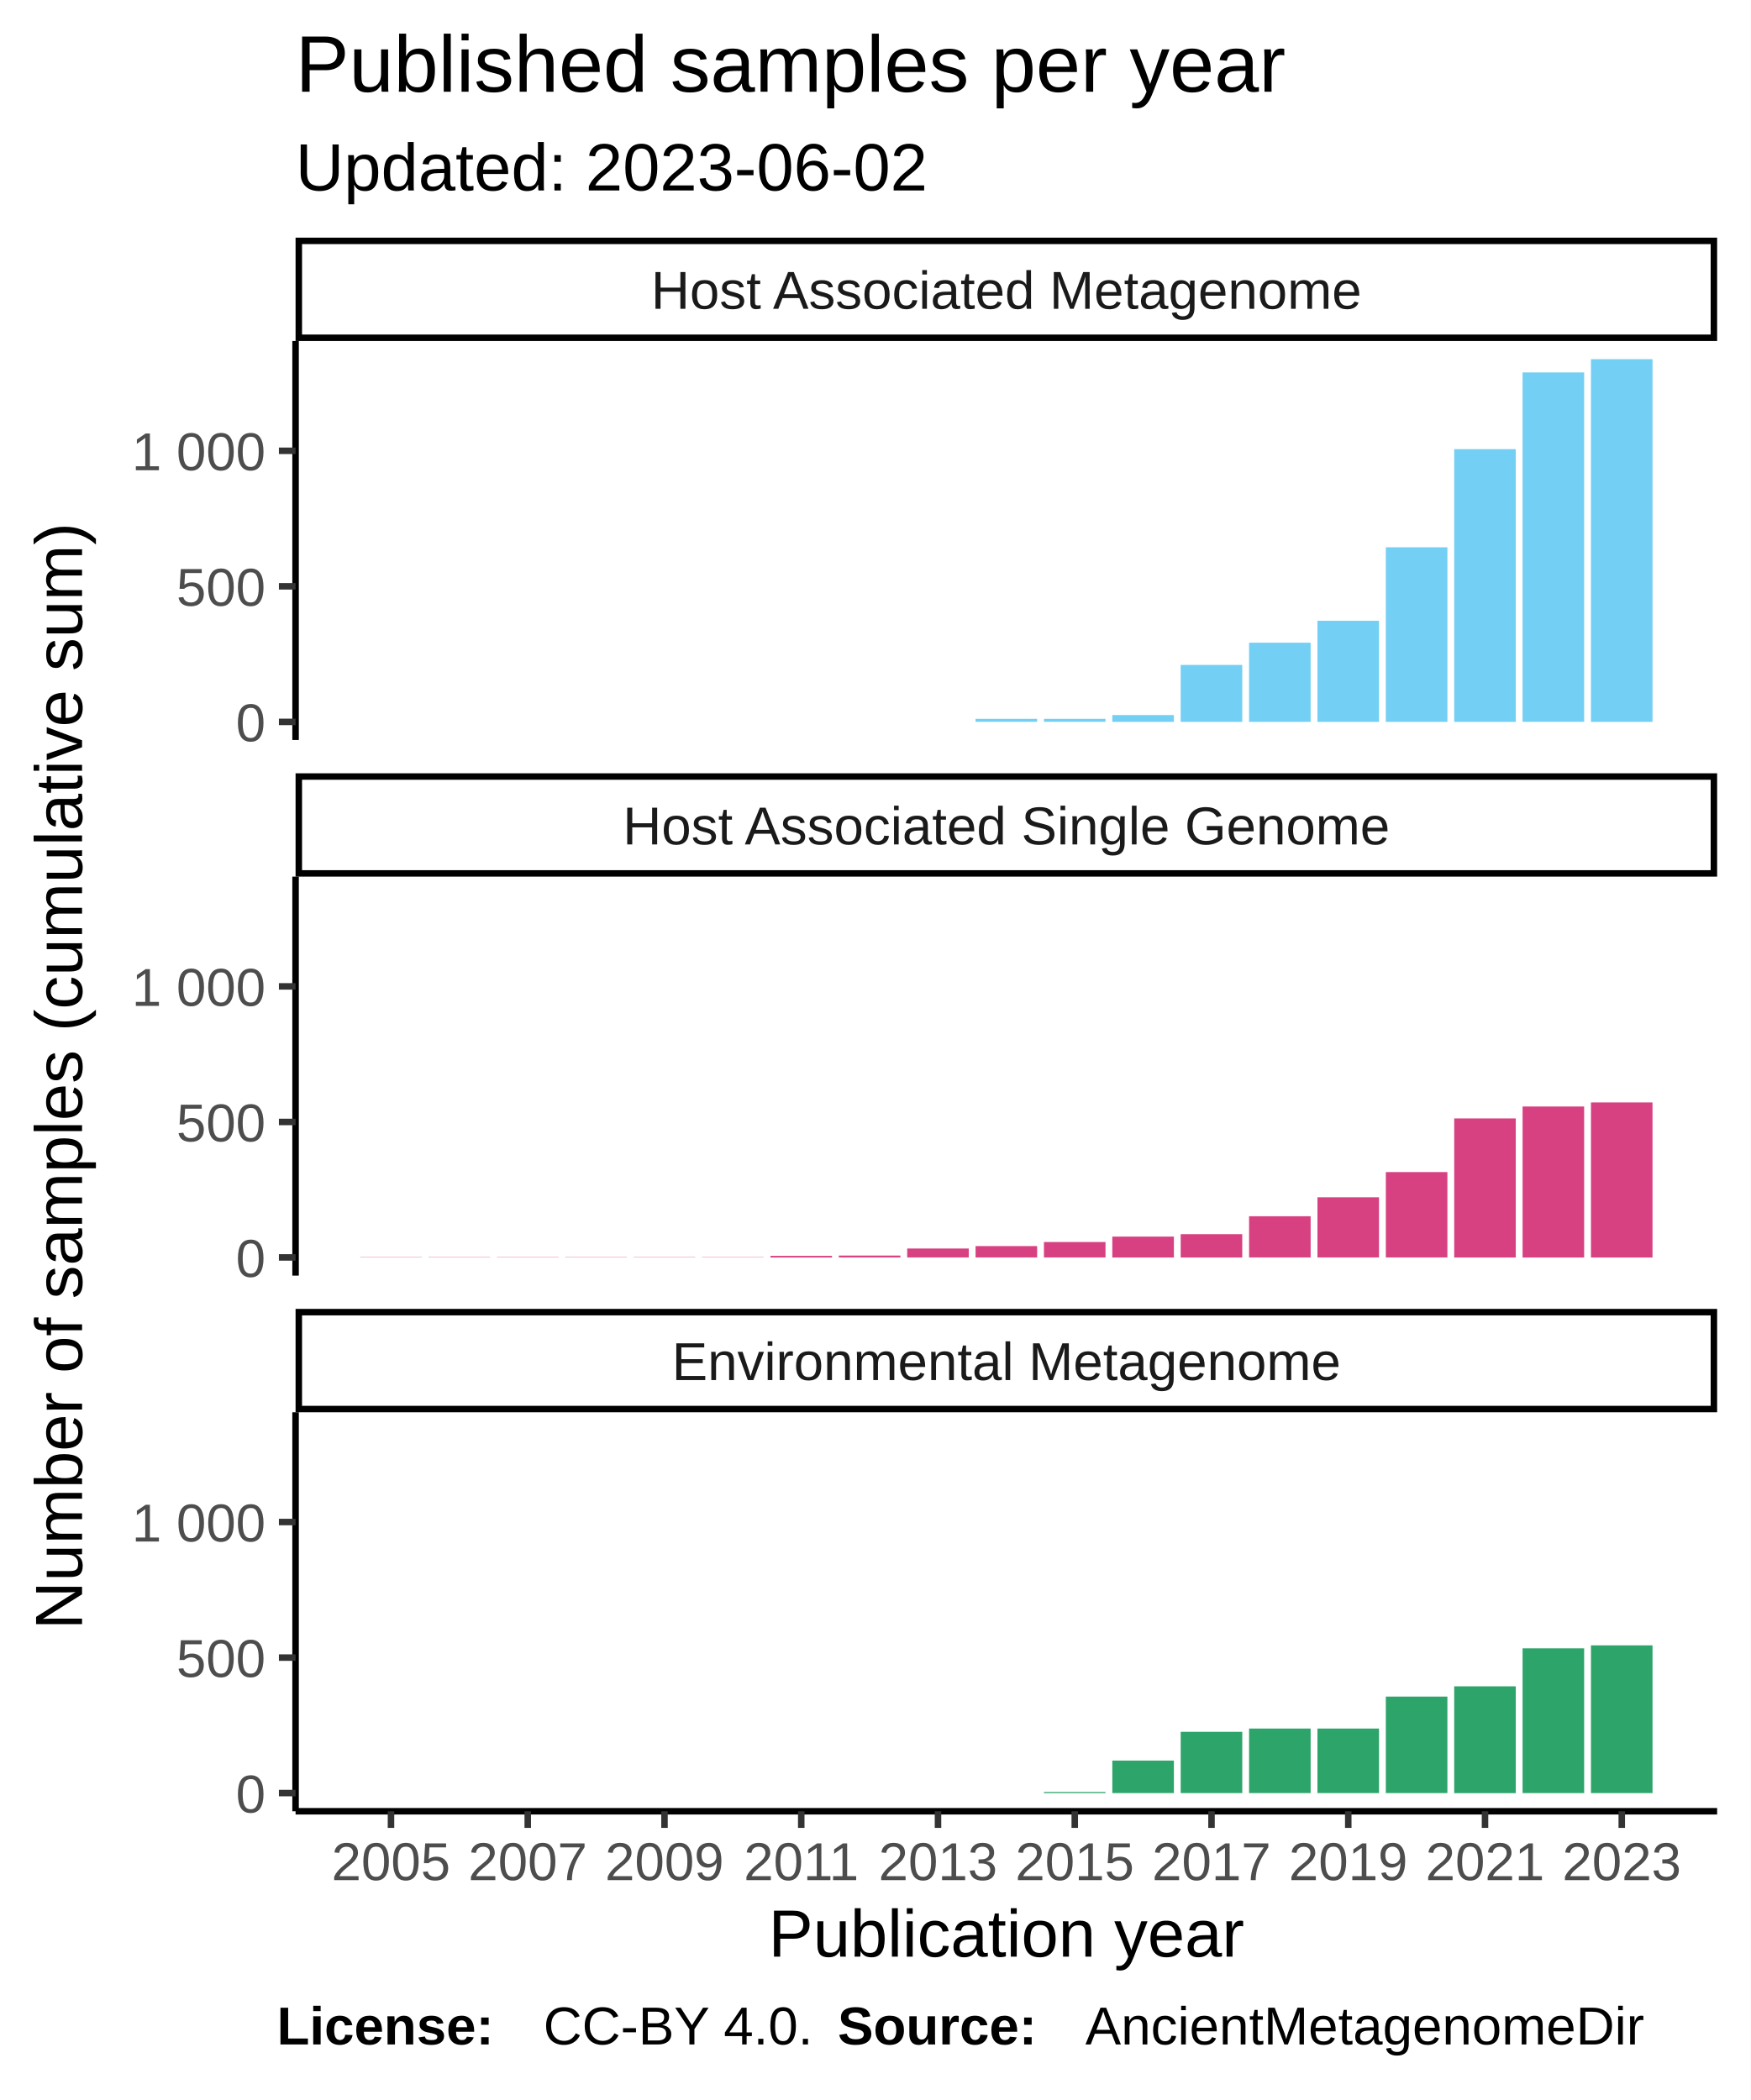
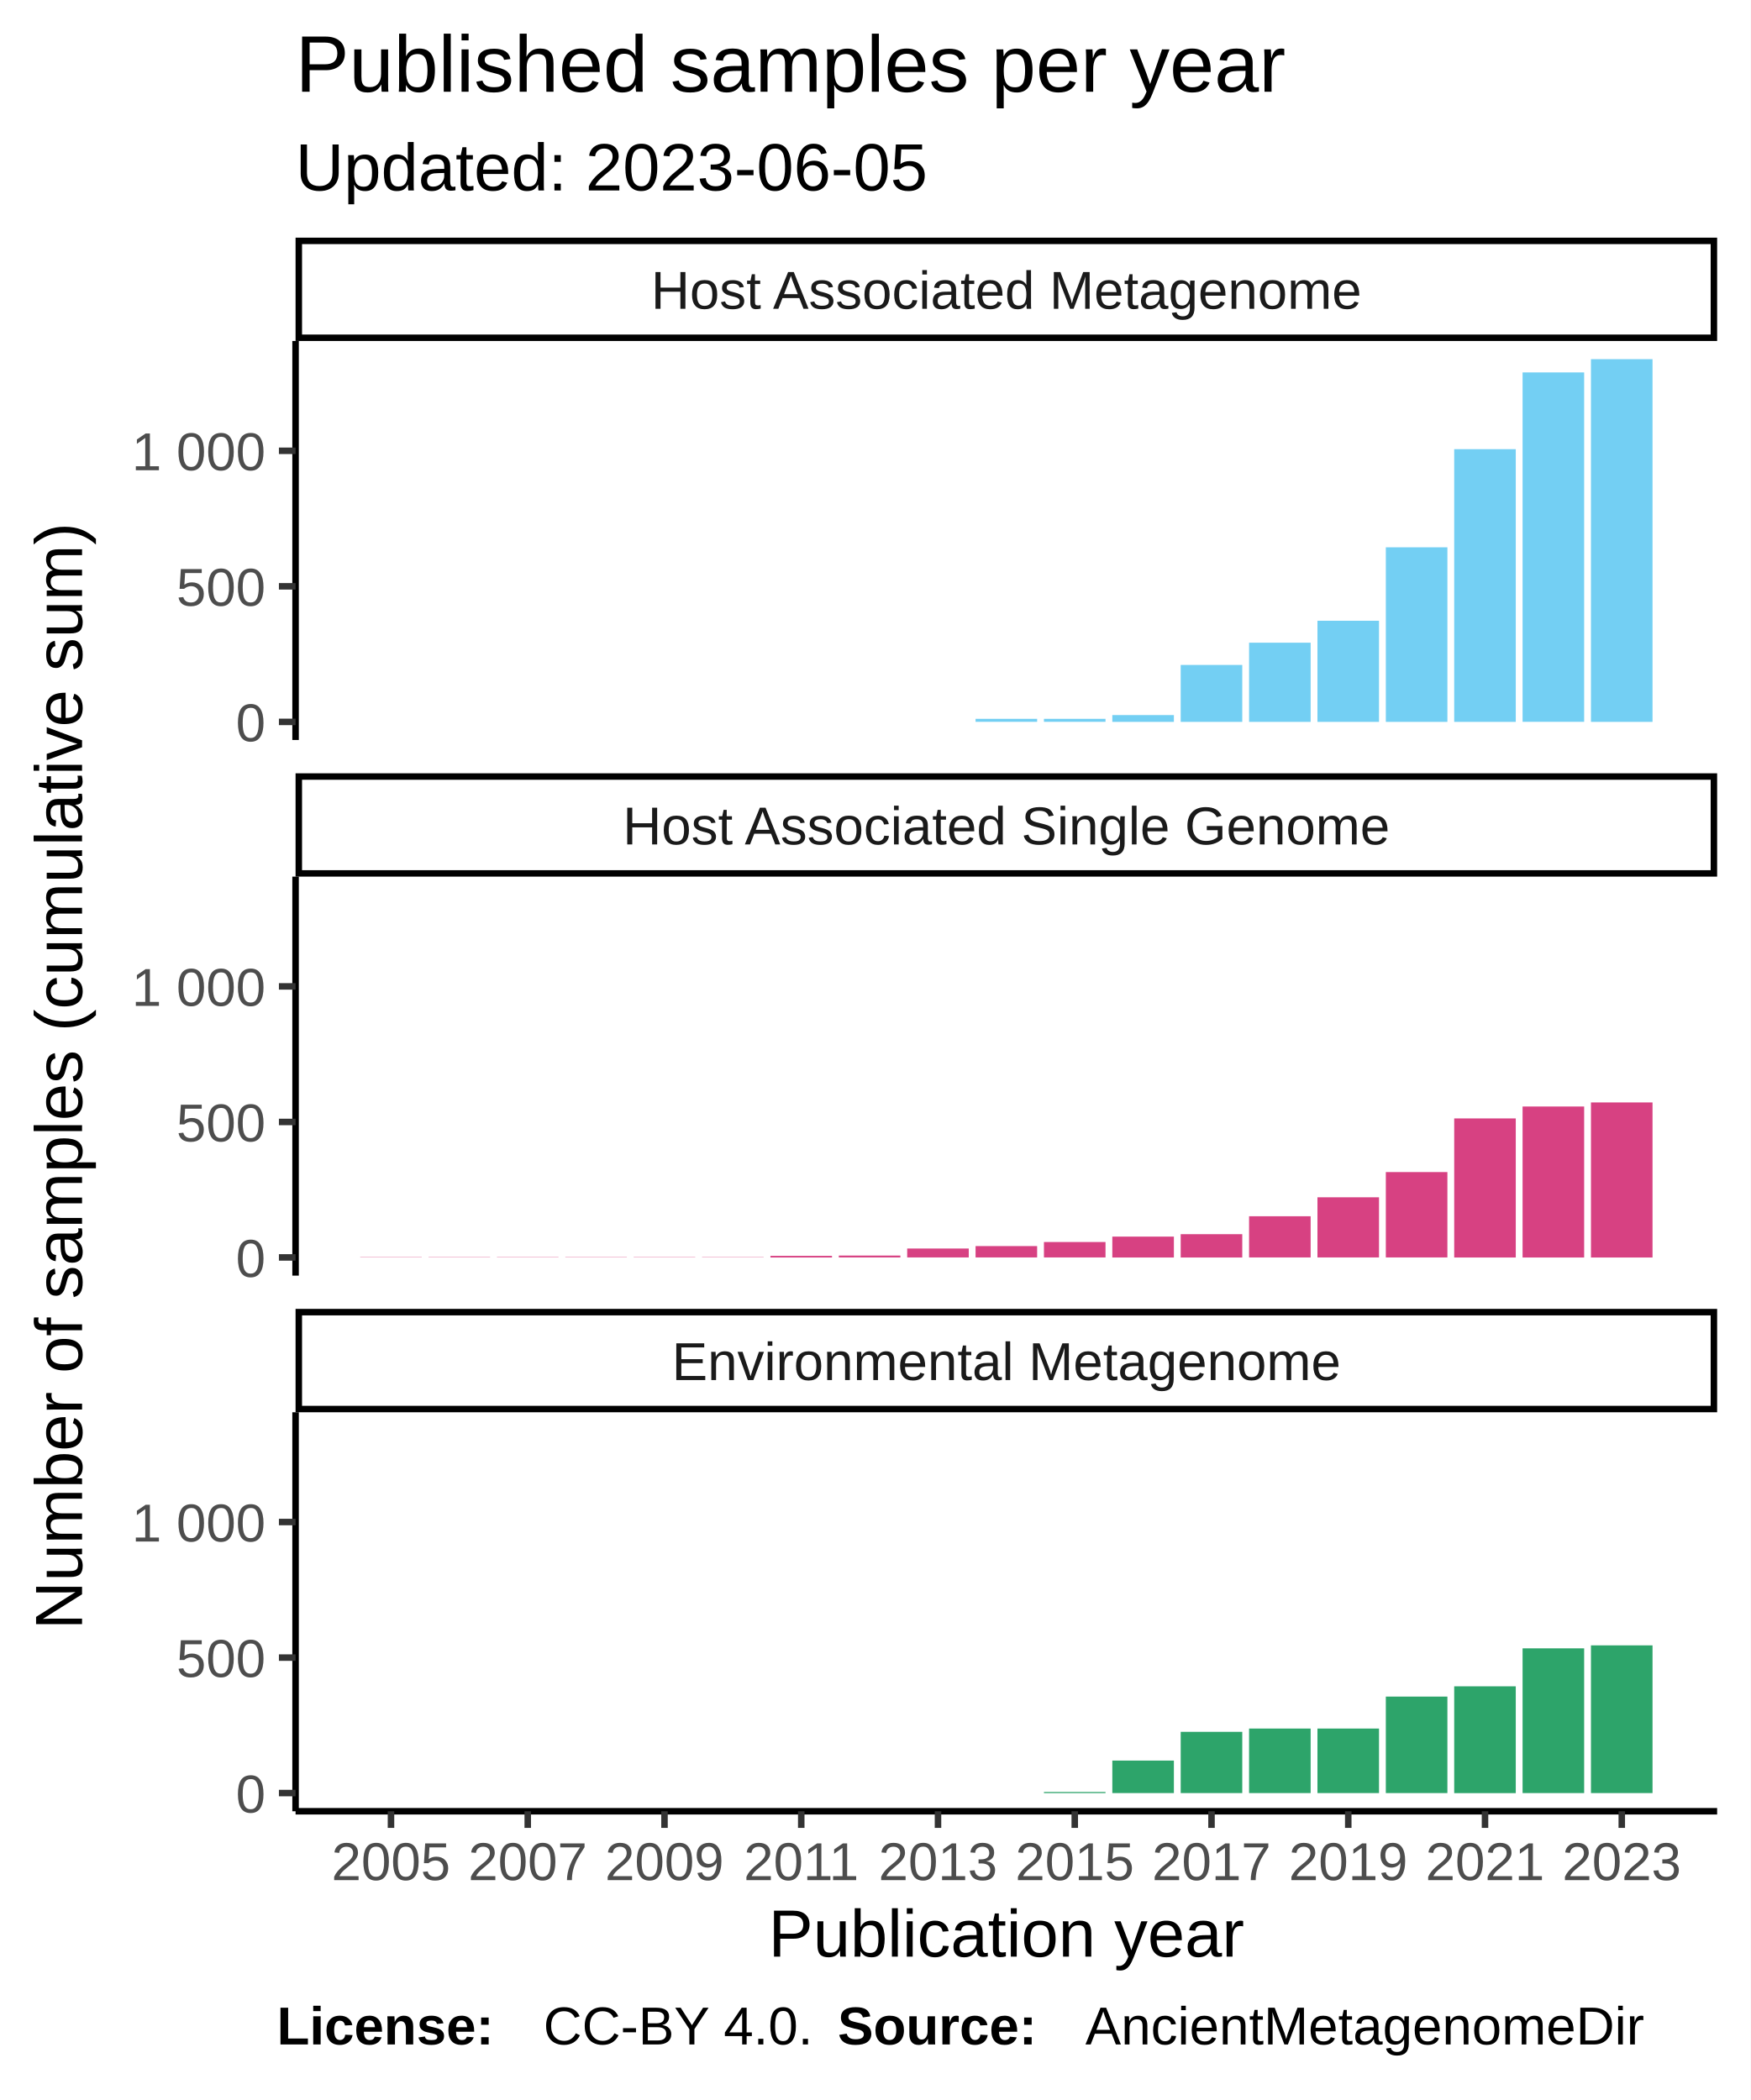
<svg xmlns="http://www.w3.org/2000/svg" class="svglite" width="288.00pt" height="345.60pt" viewBox="0 0 288.00 345.60">
  <defs>
    <style type="text/css">
    .svglite line, .svglite polyline, .svglite polygon, .svglite path, .svglite rect, .svglite circle {
      fill: none;
      stroke: #000000;
      stroke-linecap: round;
      stroke-linejoin: round;
      stroke-miterlimit: 10.00;
    }
  </style>
  </defs>
  <rect width="100%" height="100%" style="stroke: none; fill: #FFFFFF;" />
  <defs>
    <clipPath id="cpMC4wMHwyODguMDB8MC4wMHwzNDUuNjA=">
      <rect x="0.00" y="0.00" width="288.00" height="345.60" />
    </clipPath>
  </defs>
  <g clip-path="url(#cpMC4wMHwyODguMDB8MC4wMHwzNDUuNjA=)">
    <rect x="0.00" y="0.00" width="288.00" height="345.60" style="stroke-width: 1.07; stroke: #FFFFFF; fill: #FFFFFF;" />
  </g>
  <defs>
    <clipPath id="cpNDguNjN8MjgyLjUyfDU2LjEyfDEyMS43OA==">
      <rect x="48.63" y="56.12" width="233.89" height="65.66" />
    </clipPath>
  </defs>
  <g clip-path="url(#cpNDguNjN8MjgyLjUyfDU2LjEyfDEyMS43OA==)">
    <rect x="48.63" y="56.12" width="233.89" height="65.66" style="stroke-width: 1.07; stroke: none; fill: #FFFFFF;" />
    <rect x="59.26" y="118.80" width="10.13" height="0.00" style="stroke-width: 1.07; stroke: none; stroke-linecap: square; stroke-linejoin: miter; fill: #73CFF3;" />
    <rect x="70.51" y="118.80" width="10.13" height="0.00" style="stroke-width: 1.07; stroke: none; stroke-linecap: square; stroke-linejoin: miter; fill: #73CFF3;" />
    <rect x="81.76" y="118.80" width="10.13" height="0.00" style="stroke-width: 1.07; stroke: none; stroke-linecap: square; stroke-linejoin: miter; fill: #73CFF3;" />
    <rect x="93.01" y="118.80" width="10.13" height="0.00" style="stroke-width: 1.07; stroke: none; stroke-linecap: square; stroke-linejoin: miter; fill: #73CFF3;" />
    <rect x="104.26" y="118.80" width="10.13" height="0.00" style="stroke-width: 1.07; stroke: none; stroke-linecap: square; stroke-linejoin: miter; fill: #73CFF3;" />
    <rect x="115.51" y="118.80" width="10.13" height="0.00" style="stroke-width: 1.07; stroke: none; stroke-linecap: square; stroke-linejoin: miter; fill: #73CFF3;" />
    <rect x="126.76" y="118.80" width="10.13" height="0.00" style="stroke-width: 1.07; stroke: none; stroke-linecap: square; stroke-linejoin: miter; fill: #73CFF3;" />
    <rect x="138.01" y="118.80" width="10.13" height="0.00" style="stroke-width: 1.07; stroke: none; stroke-linecap: square; stroke-linejoin: miter; fill: #73CFF3;" />
    <rect x="149.26" y="118.80" width="10.13" height="0.00" style="stroke-width: 1.07; stroke: none; stroke-linecap: square; stroke-linejoin: miter; fill: #73CFF3;" />
    <rect x="160.51" y="118.30" width="10.13" height="0.49" style="stroke-width: 1.07; stroke: none; stroke-linecap: square; stroke-linejoin: miter; fill: #73CFF3;" />
    <rect x="171.76" y="118.30" width="10.13" height="0.49" style="stroke-width: 1.07; stroke: none; stroke-linecap: square; stroke-linejoin: miter; fill: #73CFF3;" />
    <rect x="183.01" y="117.68" width="10.13" height="1.12" style="stroke-width: 1.07; stroke: none; stroke-linecap: square; stroke-linejoin: miter; fill: #73CFF3;" />
    <rect x="194.26" y="109.43" width="10.13" height="9.37" style="stroke-width: 1.07; stroke: none; stroke-linecap: square; stroke-linejoin: miter; fill: #73CFF3;" />
    <rect x="205.51" y="105.77" width="10.13" height="13.03" style="stroke-width: 1.07; stroke: none; stroke-linecap: square; stroke-linejoin: miter; fill: #73CFF3;" />
    <rect x="216.76" y="102.16" width="10.13" height="16.64" style="stroke-width: 1.07; stroke: none; stroke-linecap: square; stroke-linejoin: miter; fill: #73CFF3;" />
    <rect x="228.01" y="90.07" width="10.13" height="28.73" style="stroke-width: 1.07; stroke: none; stroke-linecap: square; stroke-linejoin: miter; fill: #73CFF3;" />
    <rect x="239.26" y="73.92" width="10.13" height="44.88" style="stroke-width: 1.07; stroke: none; stroke-linecap: square; stroke-linejoin: miter; fill: #73CFF3;" />
    <rect x="250.51" y="61.29" width="10.13" height="57.50" style="stroke-width: 1.07; stroke: none; stroke-linecap: square; stroke-linejoin: miter; fill: #73CFF3;" />
    <rect x="261.76" y="59.11" width="10.13" height="59.69" style="stroke-width: 1.07; stroke: none; stroke-linecap: square; stroke-linejoin: miter; fill: #73CFF3;" />
  </g>
  <g clip-path="url(#cpMC4wMHwyODguMDB8MC4wMHwzNDUuNjA=)">
</g>
  <defs>
    <clipPath id="cpNDguNjN8MjgyLjUyfDE0NC4yN3wyMDkuOTM=">
      <rect x="48.63" y="144.27" width="233.89" height="65.66" />
    </clipPath>
  </defs>
  <g clip-path="url(#cpNDguNjN8MjgyLjUyfDE0NC4yN3wyMDkuOTM=)">
    <rect x="48.63" y="144.27" width="233.89" height="65.66" style="stroke-width: 1.07; stroke: none; fill: #FFFFFF;" />
    <rect x="59.26" y="206.90" width="10.13" height="0.045" style="stroke-width: 1.07; stroke: none; stroke-linecap: square; stroke-linejoin: miter; fill: #D74182;" />
    <rect x="70.51" y="206.90" width="10.13" height="0.045" style="stroke-width: 1.07; stroke: none; stroke-linecap: square; stroke-linejoin: miter; fill: #D74182;" />
    <rect x="81.76" y="206.90" width="10.13" height="0.045" style="stroke-width: 1.07; stroke: none; stroke-linecap: square; stroke-linejoin: miter; fill: #D74182;" />
    <rect x="93.01" y="206.90" width="10.13" height="0.045" style="stroke-width: 1.07; stroke: none; stroke-linecap: square; stroke-linejoin: miter; fill: #D74182;" />
    <rect x="104.26" y="206.90" width="10.13" height="0.045" style="stroke-width: 1.07; stroke: none; stroke-linecap: square; stroke-linejoin: miter; fill: #D74182;" />
    <rect x="115.51" y="206.90" width="10.13" height="0.045" style="stroke-width: 1.07; stroke: none; stroke-linecap: square; stroke-linejoin: miter; fill: #D74182;" />
    <rect x="126.76" y="206.68" width="10.13" height="0.27" style="stroke-width: 1.07; stroke: none; stroke-linecap: square; stroke-linejoin: miter; fill: #D74182;" />
    <rect x="138.01" y="206.63" width="10.13" height="0.31" style="stroke-width: 1.07; stroke: none; stroke-linecap: square; stroke-linejoin: miter; fill: #D74182;" />
    <rect x="149.26" y="205.47" width="10.13" height="1.47" style="stroke-width: 1.07; stroke: none; stroke-linecap: square; stroke-linejoin: miter; fill: #D74182;" />
    <rect x="160.51" y="205.07" width="10.13" height="1.87" style="stroke-width: 1.07; stroke: none; stroke-linecap: square; stroke-linejoin: miter; fill: #D74182;" />
    <rect x="171.76" y="204.40" width="10.13" height="2.54" style="stroke-width: 1.07; stroke: none; stroke-linecap: square; stroke-linejoin: miter; fill: #D74182;" />
    <rect x="183.01" y="203.51" width="10.13" height="3.44" style="stroke-width: 1.07; stroke: none; stroke-linecap: square; stroke-linejoin: miter; fill: #D74182;" />
    <rect x="194.26" y="203.11" width="10.13" height="3.84" style="stroke-width: 1.07; stroke: none; stroke-linecap: square; stroke-linejoin: miter; fill: #D74182;" />
    <rect x="205.51" y="200.16" width="10.13" height="6.78" style="stroke-width: 1.07; stroke: none; stroke-linecap: square; stroke-linejoin: miter; fill: #D74182;" />
    <rect x="216.76" y="197.04" width="10.13" height="9.90" style="stroke-width: 1.07; stroke: none; stroke-linecap: square; stroke-linejoin: miter; fill: #D74182;" />
    <rect x="228.01" y="192.89" width="10.13" height="14.05" style="stroke-width: 1.07; stroke: none; stroke-linecap: square; stroke-linejoin: miter; fill: #D74182;" />
    <rect x="239.26" y="184.06" width="10.13" height="22.89" style="stroke-width: 1.07; stroke: none; stroke-linecap: square; stroke-linejoin: miter; fill: #D74182;" />
    <rect x="250.51" y="182.10" width="10.13" height="24.85" style="stroke-width: 1.07; stroke: none; stroke-linecap: square; stroke-linejoin: miter; fill: #D74182;" />
    <rect x="261.76" y="181.43" width="10.13" height="25.52" style="stroke-width: 1.07; stroke: none; stroke-linecap: square; stroke-linejoin: miter; fill: #D74182;" />
  </g>
  <g clip-path="url(#cpMC4wMHwyODguMDB8MC4wMHwzNDUuNjA=)">
</g>
  <defs>
    <clipPath id="cpNDguNjN8MjgyLjUyfDIzMi40MnwyOTguMDg=">
      <rect x="48.63" y="232.42" width="233.89" height="65.66" />
    </clipPath>
  </defs>
  <g clip-path="url(#cpNDguNjN8MjgyLjUyfDIzMi40MnwyOTguMDg=)">
    <rect x="48.63" y="232.42" width="233.89" height="65.66" style="stroke-width: 1.07; stroke: none; fill: #FFFFFF;" />
    <rect x="59.26" y="295.09" width="10.13" height="0.00" style="stroke-width: 1.07; stroke: none; stroke-linecap: square; stroke-linejoin: miter; fill: #2DA46A;" />
    <rect x="70.51" y="295.09" width="10.13" height="0.00" style="stroke-width: 1.07; stroke: none; stroke-linecap: square; stroke-linejoin: miter; fill: #2DA46A;" />
    <rect x="81.76" y="295.09" width="10.13" height="0.00" style="stroke-width: 1.07; stroke: none; stroke-linecap: square; stroke-linejoin: miter; fill: #2DA46A;" />
    <rect x="93.01" y="295.09" width="10.13" height="0.00" style="stroke-width: 1.07; stroke: none; stroke-linecap: square; stroke-linejoin: miter; fill: #2DA46A;" />
    <rect x="104.26" y="295.09" width="10.13" height="0.00" style="stroke-width: 1.07; stroke: none; stroke-linecap: square; stroke-linejoin: miter; fill: #2DA46A;" />
    <rect x="115.51" y="295.09" width="10.13" height="0.00" style="stroke-width: 1.07; stroke: none; stroke-linecap: square; stroke-linejoin: miter; fill: #2DA46A;" />
    <rect x="126.76" y="295.09" width="10.13" height="0.00" style="stroke-width: 1.07; stroke: none; stroke-linecap: square; stroke-linejoin: miter; fill: #2DA46A;" />
    <rect x="138.01" y="295.09" width="10.13" height="0.00" style="stroke-width: 1.07; stroke: none; stroke-linecap: square; stroke-linejoin: miter; fill: #2DA46A;" />
    <rect x="149.26" y="295.09" width="10.13" height="0.00" style="stroke-width: 1.07; stroke: none; stroke-linecap: square; stroke-linejoin: miter; fill: #2DA46A;" />
    <rect x="160.51" y="295.09" width="10.13" height="0.00" style="stroke-width: 1.07; stroke: none; stroke-linecap: square; stroke-linejoin: miter; fill: #2DA46A;" />
    <rect x="171.76" y="294.91" width="10.13" height="0.18" style="stroke-width: 1.07; stroke: none; stroke-linecap: square; stroke-linejoin: miter; fill: #2DA46A;" />
    <rect x="183.01" y="289.74" width="10.13" height="5.35" style="stroke-width: 1.07; stroke: none; stroke-linecap: square; stroke-linejoin: miter; fill: #2DA46A;" />
    <rect x="194.26" y="285.01" width="10.13" height="10.08" style="stroke-width: 1.07; stroke: none; stroke-linecap: square; stroke-linejoin: miter; fill: #2DA46A;" />
    <rect x="205.51" y="284.47" width="10.13" height="10.62" style="stroke-width: 1.07; stroke: none; stroke-linecap: square; stroke-linejoin: miter; fill: #2DA46A;" />
    <rect x="216.76" y="284.47" width="10.13" height="10.62" style="stroke-width: 1.07; stroke: none; stroke-linecap: square; stroke-linejoin: miter; fill: #2DA46A;" />
    <rect x="228.01" y="279.21" width="10.13" height="15.88" style="stroke-width: 1.07; stroke: none; stroke-linecap: square; stroke-linejoin: miter; fill: #2DA46A;" />
    <rect x="239.26" y="277.52" width="10.13" height="17.58" style="stroke-width: 1.07; stroke: none; stroke-linecap: square; stroke-linejoin: miter; fill: #2DA46A;" />
    <rect x="250.51" y="271.27" width="10.13" height="23.82" style="stroke-width: 1.07; stroke: none; stroke-linecap: square; stroke-linejoin: miter; fill: #2DA46A;" />
    <rect x="261.76" y="270.78" width="10.13" height="24.31" style="stroke-width: 1.07; stroke: none; stroke-linecap: square; stroke-linejoin: miter; fill: #2DA46A;" />
  </g>
  <g clip-path="url(#cpMC4wMHwyODguMDB8MC4wMHwzNDUuNjA=)">
</g>
  <defs>
    <clipPath id="cpNDguNjN8MjgyLjUyfDIxNS40MXwyMzIuNDI=">
      <rect x="48.63" y="215.41" width="233.89" height="17.01" />
    </clipPath>
  </defs>
  <g clip-path="url(#cpNDguNjN8MjgyLjUyfDIxNS40MXwyMzIuNDI=)">
    <rect x="48.63" y="215.41" width="233.89" height="17.01" style="stroke-width: 2.13; fill: #FFFFFF;" />
    <text x="165.58" y="227.12" text-anchor="middle" style="font-size: 8.80px; fill: #1A1A1A; font-family: Liberation Sans;" textLength="124.59px" lengthAdjust="spacingAndGlyphs">Environmental Metagenome</text>
  </g>
  <g clip-path="url(#cpMC4wMHwyODguMDB8MC4wMHwzNDUuNjA=)">
</g>
  <defs>
    <clipPath id="cpNDguNjN8MjgyLjUyfDEyNy4yNnwxNDQuMjc=">
      <rect x="48.63" y="127.26" width="233.89" height="17.01" />
    </clipPath>
  </defs>
  <g clip-path="url(#cpNDguNjN8MjgyLjUyfDEyNy4yNnwxNDQuMjc=)">
    <rect x="48.63" y="127.26" width="233.89" height="17.01" style="stroke-width: 2.13; fill: #FFFFFF;" />
    <text x="165.58" y="138.97" text-anchor="middle" style="font-size: 8.80px; fill: #1A1A1A; font-family: Liberation Sans;" textLength="140.36px" lengthAdjust="spacingAndGlyphs">Host Associated Single Genome</text>
  </g>
  <g clip-path="url(#cpMC4wMHwyODguMDB8MC4wMHwzNDUuNjA=)">
</g>
  <defs>
    <clipPath id="cpNDguNjN8MjgyLjUyfDM5LjExfDU2LjEy">
      <rect x="48.63" y="39.11" width="233.89" height="17.01" />
    </clipPath>
  </defs>
  <g clip-path="url(#cpNDguNjN8MjgyLjUyfDM5LjExfDU2LjEy)">
    <rect x="48.63" y="39.11" width="233.89" height="17.01" style="stroke-width: 2.13; fill: #FFFFFF;" />
    <text x="165.58" y="50.82" text-anchor="middle" style="font-size: 8.80px; fill: #1A1A1A; font-family: Liberation Sans;" textLength="131.12px" lengthAdjust="spacingAndGlyphs">Host Associated Metagenome</text>
  </g>
  <g clip-path="url(#cpMC4wMHwyODguMDB8MC4wMHwzNDUuNjA=)">
    <polyline points="48.63,298.08 282.52,298.08 " style="stroke-width: 1.07; stroke-linecap: butt;" />
    <polyline points="64.33,300.82 64.33,298.08 " style="stroke-width: 1.07; stroke: #333333; stroke-linecap: butt;" />
    <polyline points="86.83,300.82 86.83,298.08 " style="stroke-width: 1.07; stroke: #333333; stroke-linecap: butt;" />
    <polyline points="109.33,300.82 109.33,298.08 " style="stroke-width: 1.07; stroke: #333333; stroke-linecap: butt;" />
    <polyline points="131.83,300.82 131.83,298.08 " style="stroke-width: 1.07; stroke: #333333; stroke-linecap: butt;" />
    <polyline points="154.33,300.82 154.33,298.08 " style="stroke-width: 1.07; stroke: #333333; stroke-linecap: butt;" />
    <polyline points="176.83,300.82 176.83,298.08 " style="stroke-width: 1.07; stroke: #333333; stroke-linecap: butt;" />
    <polyline points="199.33,300.82 199.33,298.08 " style="stroke-width: 1.07; stroke: #333333; stroke-linecap: butt;" />
    <polyline points="221.83,300.82 221.83,298.08 " style="stroke-width: 1.07; stroke: #333333; stroke-linecap: butt;" />
    <polyline points="244.33,300.82 244.33,298.08 " style="stroke-width: 1.07; stroke: #333333; stroke-linecap: butt;" />
    <polyline points="266.83,300.82 266.83,298.08 " style="stroke-width: 1.07; stroke: #333333; stroke-linecap: butt;" />
    <text x="64.33" y="309.42" text-anchor="middle" style="font-size: 8.80px; fill: #4D4D4D; font-family: Liberation Sans;" textLength="22.38px" lengthAdjust="spacingAndGlyphs">2005</text>
    <text x="86.83" y="309.42" text-anchor="middle" style="font-size: 8.80px; fill: #4D4D4D; font-family: Liberation Sans;" textLength="22.38px" lengthAdjust="spacingAndGlyphs">2007</text>
    <text x="109.33" y="309.42" text-anchor="middle" style="font-size: 8.80px; fill: #4D4D4D; font-family: Liberation Sans;" textLength="22.38px" lengthAdjust="spacingAndGlyphs">2009</text>
    <text x="131.83" y="309.42" text-anchor="middle" style="font-size: 8.80px; fill: #4D4D4D; font-family: Liberation Sans;" textLength="22.38px" lengthAdjust="spacingAndGlyphs">2011</text>
    <text x="154.33" y="309.42" text-anchor="middle" style="font-size: 8.80px; fill: #4D4D4D; font-family: Liberation Sans;" textLength="22.38px" lengthAdjust="spacingAndGlyphs">2013</text>
    <text x="176.83" y="309.42" text-anchor="middle" style="font-size: 8.80px; fill: #4D4D4D; font-family: Liberation Sans;" textLength="22.38px" lengthAdjust="spacingAndGlyphs">2015</text>
    <text x="199.33" y="309.42" text-anchor="middle" style="font-size: 8.80px; fill: #4D4D4D; font-family: Liberation Sans;" textLength="22.38px" lengthAdjust="spacingAndGlyphs">2017</text>
    <text x="221.83" y="309.42" text-anchor="middle" style="font-size: 8.80px; fill: #4D4D4D; font-family: Liberation Sans;" textLength="22.38px" lengthAdjust="spacingAndGlyphs">2019</text>
    <text x="244.33" y="309.42" text-anchor="middle" style="font-size: 8.80px; fill: #4D4D4D; font-family: Liberation Sans;" textLength="22.38px" lengthAdjust="spacingAndGlyphs">2021</text>
    <text x="266.83" y="309.42" text-anchor="middle" style="font-size: 8.80px; fill: #4D4D4D; font-family: Liberation Sans;" textLength="22.38px" lengthAdjust="spacingAndGlyphs">2023</text>
    <polyline points="48.63,121.78 48.63,56.12 " style="stroke-width: 1.07; stroke-linecap: butt;" />
    <text x="43.70" y="122.00" text-anchor="end" style="font-size: 8.80px; fill: #4D4D4D; font-family: Liberation Sans;" textLength="5.59px" lengthAdjust="spacingAndGlyphs">0</text>
    <text x="43.70" y="99.70" text-anchor="end" style="font-size: 8.80px; fill: #4D4D4D; font-family: Liberation Sans;" textLength="16.78px" lengthAdjust="spacingAndGlyphs">500</text>
    <text x="43.70" y="77.39" text-anchor="end" style="font-size: 8.80px; fill: #4D4D4D; font-family: Liberation Sans;" textLength="25.17px" lengthAdjust="spacingAndGlyphs">1 000</text>
    <polyline points="45.89,118.80 48.63,118.80 " style="stroke-width: 1.07; stroke: #333333; stroke-linecap: butt;" />
    <polyline points="45.89,96.49 48.63,96.49 " style="stroke-width: 1.07; stroke: #333333; stroke-linecap: butt;" />
    <polyline points="45.89,74.19 48.63,74.19 " style="stroke-width: 1.07; stroke: #333333; stroke-linecap: butt;" />
    <polyline points="48.63,209.93 48.63,144.27 " style="stroke-width: 1.07; stroke-linecap: butt;" />
    <text x="43.70" y="210.15" text-anchor="end" style="font-size: 8.80px; fill: #4D4D4D; font-family: Liberation Sans;" textLength="5.59px" lengthAdjust="spacingAndGlyphs">0</text>
    <text x="43.70" y="187.85" text-anchor="end" style="font-size: 8.80px; fill: #4D4D4D; font-family: Liberation Sans;" textLength="16.78px" lengthAdjust="spacingAndGlyphs">500</text>
    <text x="43.70" y="165.54" text-anchor="end" style="font-size: 8.80px; fill: #4D4D4D; font-family: Liberation Sans;" textLength="25.17px" lengthAdjust="spacingAndGlyphs">1 000</text>
    <polyline points="45.89,206.94 48.63,206.94 " style="stroke-width: 1.07; stroke: #333333; stroke-linecap: butt;" />
    <polyline points="45.89,184.64 48.63,184.64 " style="stroke-width: 1.07; stroke: #333333; stroke-linecap: butt;" />
    <polyline points="45.89,162.33 48.63,162.33 " style="stroke-width: 1.07; stroke: #333333; stroke-linecap: butt;" />
    <polyline points="48.63,298.08 48.63,232.42 " style="stroke-width: 1.07; stroke-linecap: butt;" />
    <text x="43.70" y="298.30" text-anchor="end" style="font-size: 8.80px; fill: #4D4D4D; font-family: Liberation Sans;" textLength="5.59px" lengthAdjust="spacingAndGlyphs">0</text>
    <text x="43.70" y="275.99" text-anchor="end" style="font-size: 8.80px; fill: #4D4D4D; font-family: Liberation Sans;" textLength="16.78px" lengthAdjust="spacingAndGlyphs">500</text>
    <text x="43.70" y="253.69" text-anchor="end" style="font-size: 8.80px; fill: #4D4D4D; font-family: Liberation Sans;" textLength="25.17px" lengthAdjust="spacingAndGlyphs">1 000</text>
    <polyline points="45.89,295.09 48.63,295.09 " style="stroke-width: 1.07; stroke: #333333; stroke-linecap: butt;" />
    <polyline points="45.89,272.79 48.63,272.79 " style="stroke-width: 1.07; stroke: #333333; stroke-linecap: butt;" />
    <polyline points="45.89,250.48 48.63,250.48 " style="stroke-width: 1.07; stroke: #333333; stroke-linecap: butt;" />
    <text x="165.58" y="322.01" text-anchor="middle" style="font-size: 11.00px; font-family: Liberation Sans;" textLength="88.41px" lengthAdjust="spacingAndGlyphs">Publication year</text>
    <text transform="translate(13.50,177.10) rotate(-90)" text-anchor="middle" style="font-size: 11.00px; font-family: Liberation Sans;" textLength="214.66px" lengthAdjust="spacingAndGlyphs">Number of  samples  (cumulative sum)</text>
-     <text x="48.63" y="31.34" style="font-size: 11.00px; font-family: Liberation Sans;" textLength="117.95px" lengthAdjust="spacingAndGlyphs">Updated: 2023-06-02</text>
+     <text x="48.63" y="31.34" style="font-size: 11.00px; font-family: Liberation Sans;" textLength="117.95px" lengthAdjust="spacingAndGlyphs">Updated: 2023-06-05</text>
    <text x="48.63" y="15.10" style="font-size: 13.20px; font-family: Liberation Sans;" textLength="182.24px" lengthAdjust="spacingAndGlyphs">Published samples per year</text>
    <text x="45.55" y="336.46" style="font-size: 8.80px; font-weight: bold; font-family: Liberation Sans;" textLength="43.86px" lengthAdjust="spacingAndGlyphs">License: </text>
    <text x="89.40" y="336.46" style="font-size: 8.80px; font-family: Liberation Sans;" textLength="48.43px" lengthAdjust="spacingAndGlyphs">CC-BY 4.0. </text>
    <text x="137.83" y="336.46" style="font-size: 8.80px; font-weight: bold; font-family: Liberation Sans;" textLength="40.75px" lengthAdjust="spacingAndGlyphs">Source: </text>
    <text x="178.58" y="336.46" style="font-size: 8.80px; font-family: Liberation Sans;" textLength="103.94px" lengthAdjust="spacingAndGlyphs">AncientMetagenomeDir</text>
  </g>
</svg>
